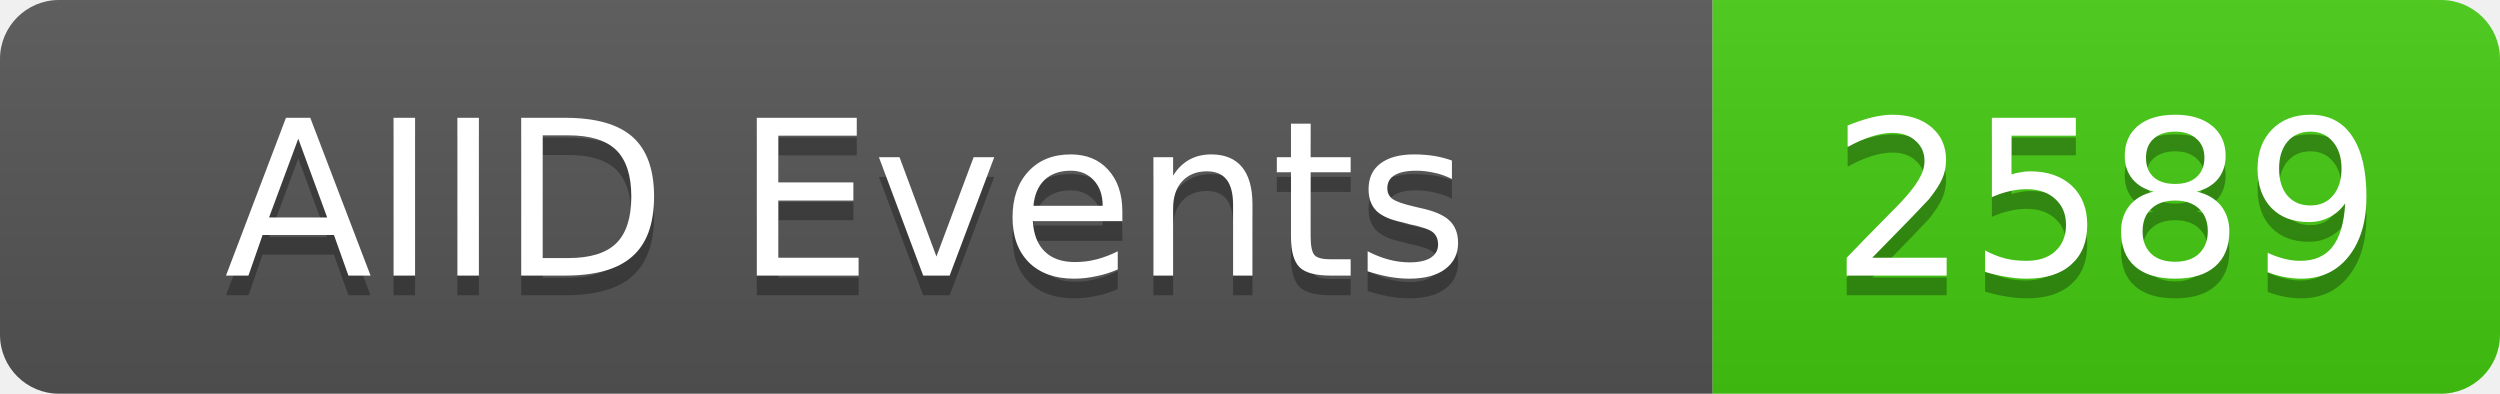
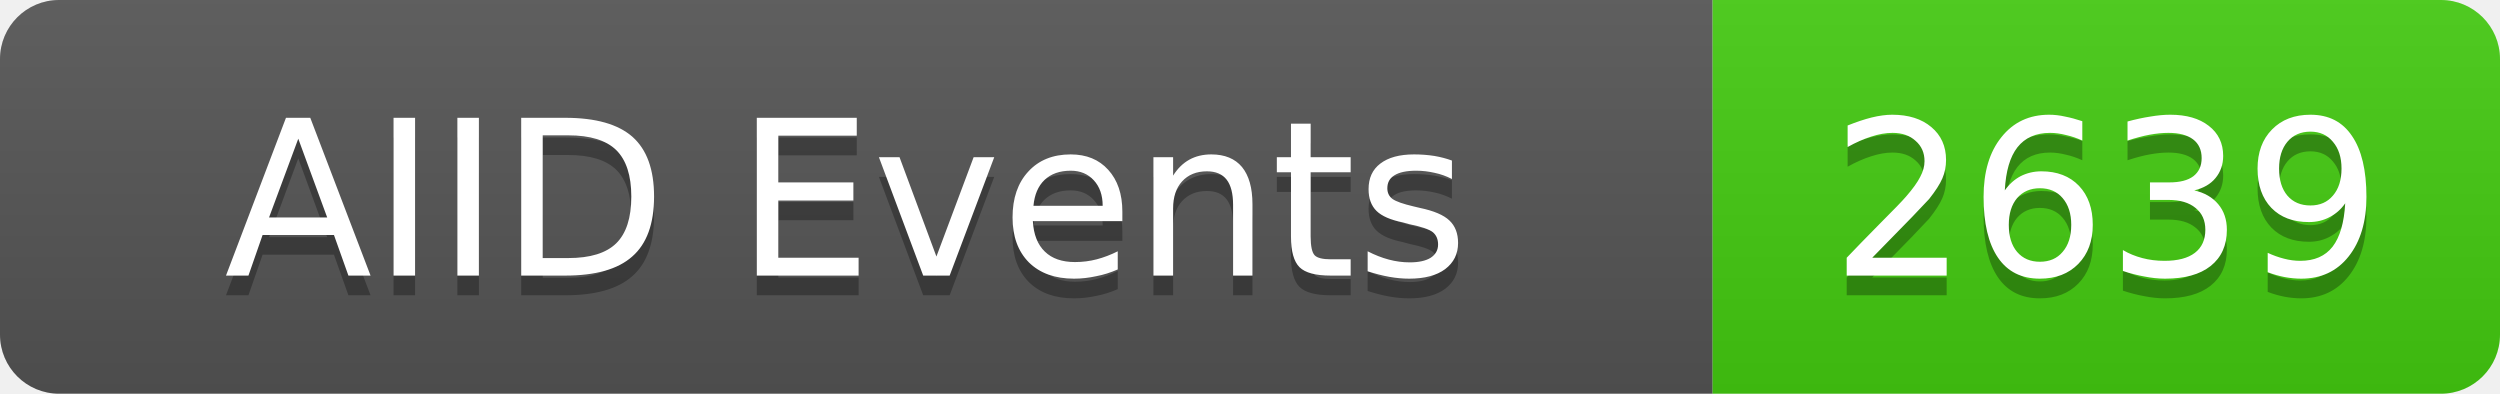
<svg xmlns="http://www.w3.org/2000/svg" width="127" height="20">
  <linearGradient id="b" x2="0" y2="100%">
    <stop offset="0" stop-color="#bbb" stop-opacity=".1" />
    <stop offset="1" stop-opacity=".1" />
  </linearGradient>
  <clipPath id="a">
    <rect width="127" height="20" rx="3" fill="#fff" />
  </clipPath>
  <g clip-path="url(#a)">
    <rect width="87" height="20" fill="#555" />
    <rect x="87" width="40" height="20" fill="#4c1" />
    <rect width="127" height="20" fill="url(#b)" />
  </g>
  <g fill="#fff" text-anchor="middle" font-family="DejaVu Sans,Verdana,Geneva,sans-serif" font-size="11">
    <text x="43" y="15" fill="#010101" fill-opacity=".3">AIID Events</text>
    <text x="43" y="14">AIID Events</text>
-     <text x="107" y="15" fill="#010101" fill-opacity=".3">2589</text>
-     <text x="107" y="14">2589</text>
+     <text x="107" y="15" fill="#010101" fill-opacity=".3">2639</text>
+     <text x="107" y="14">2639</text>
  </g>
</svg>
